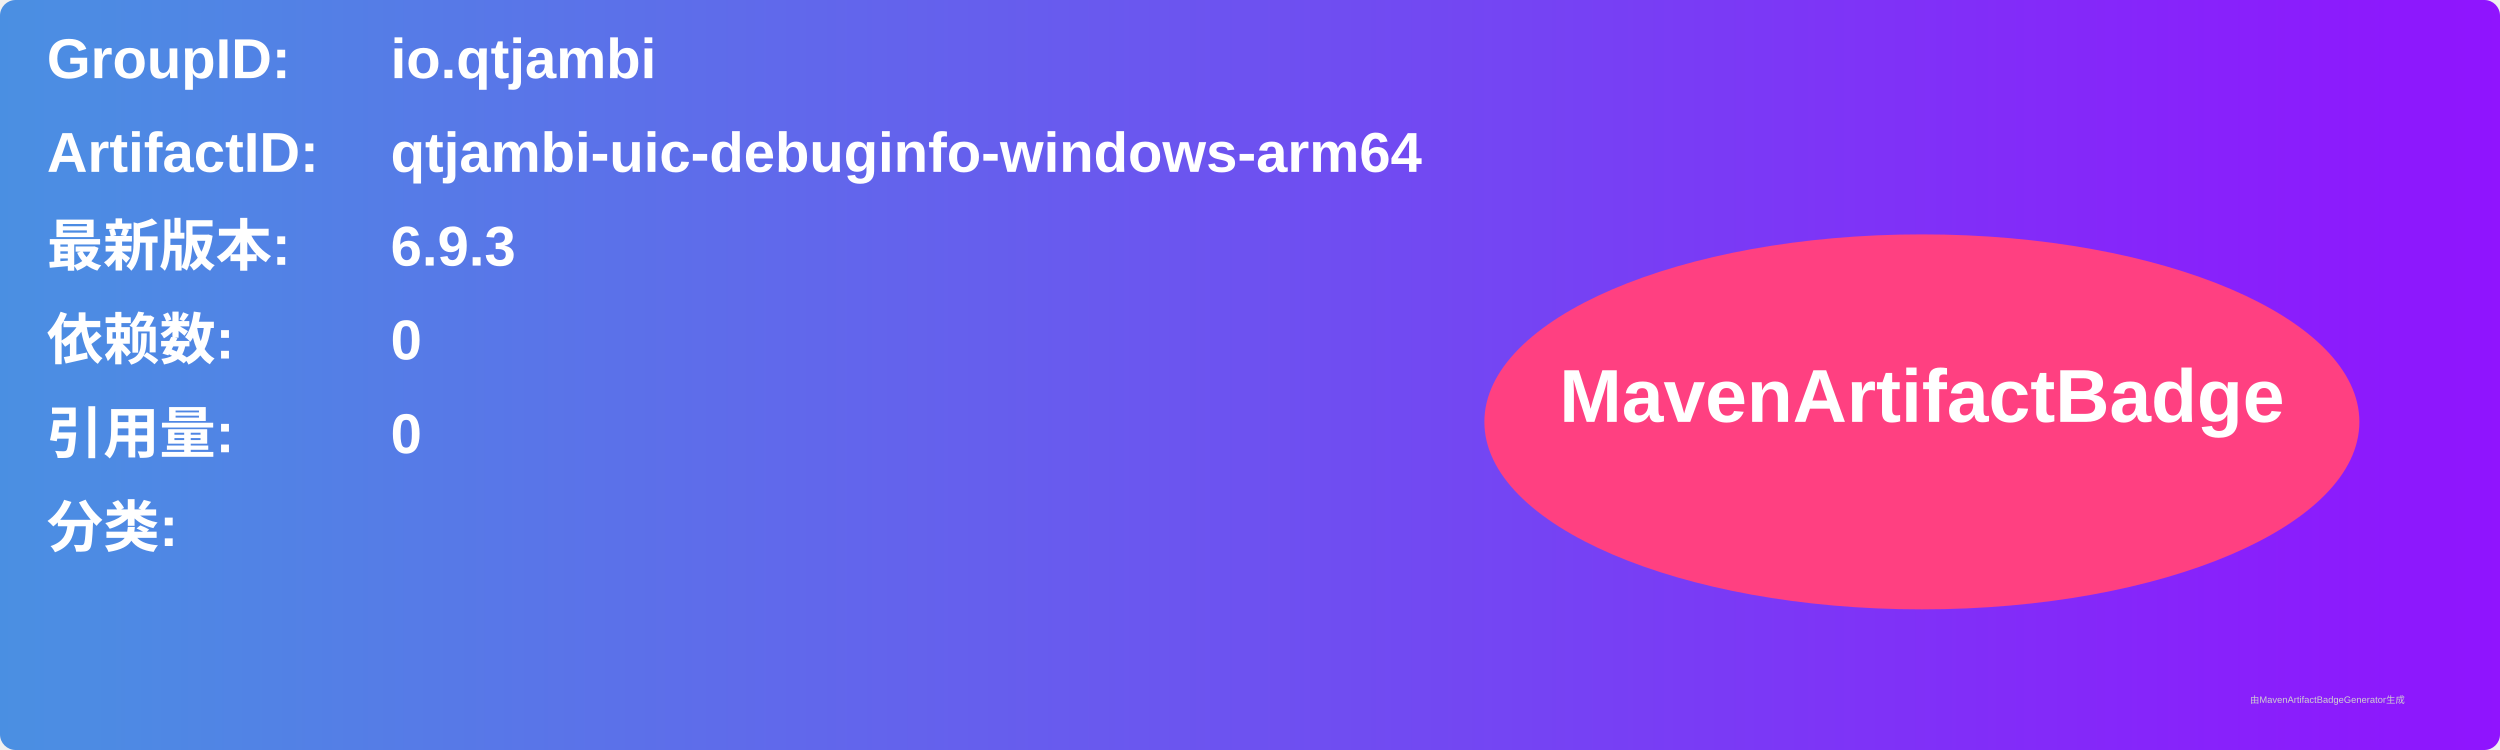
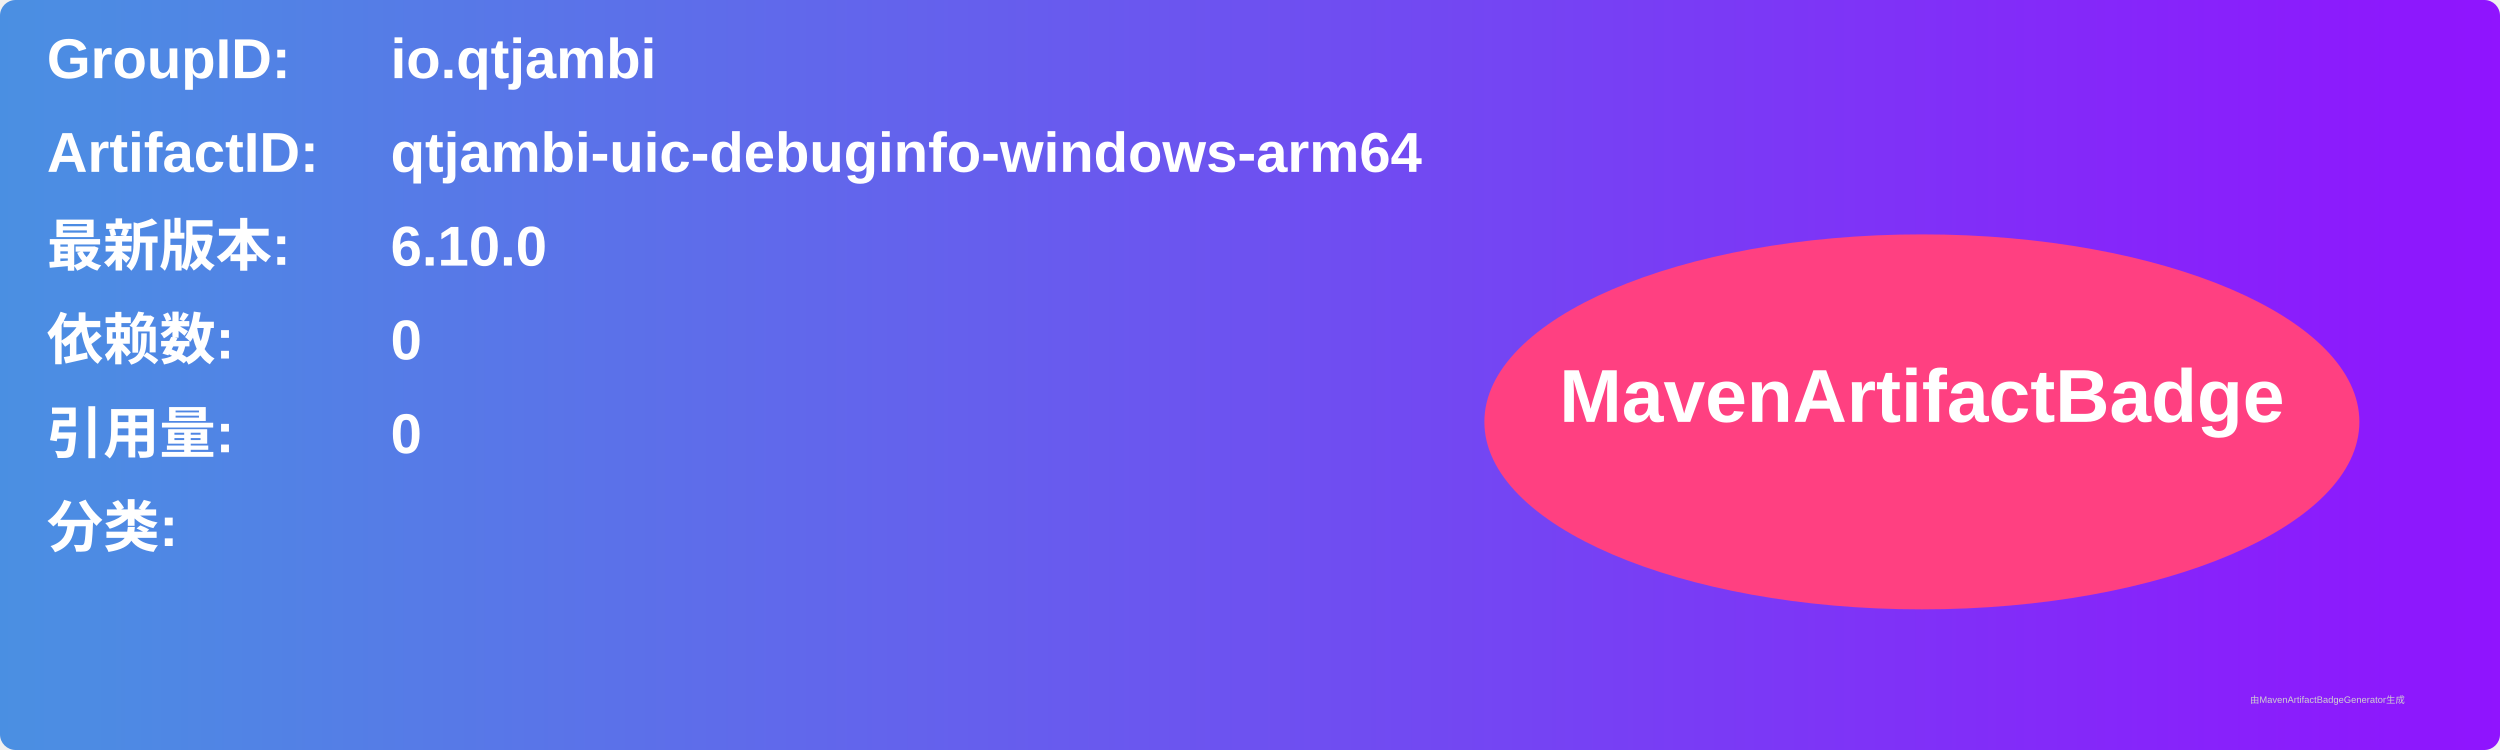
<svg xmlns="http://www.w3.org/2000/svg" width="800" height="240" viewBox="0 0 800 240">
  <linearGradient id="grad" x1="0%" y1="0%" x2="100%" y2="0%">
    <stop offset="0%" stop-color="#4a90e2" />
    <stop offset="100%" stop-color="#9013fe" />
  </linearGradient>
  <rect width="100%" height="100%" rx="5" ry="5" fill="url(#grad)" />
  <g transform="translate(15, 15)">
    <text x="0" y="10" font-family="Arial" font-size="18" fill="white" font-weight="bold" width="260">GroupID:</text>
    <text x="110" y="10" font-family="Arial" font-size="18" fill="white" font-weight="bold" width="460">io.qtjambi</text>
    <text x="0" y="40" font-family="Arial" font-size="18" fill="white" font-weight="bold" width="260">ArtifactID:</text>
    <text x="110" y="40" font-family="Arial" font-size="18" fill="white" font-weight="bold" width="460">qtjambi-uic-debuginfo-windows-arm64</text>
    <text x="0" y="70" font-family="Arial" font-size="18" fill="white" font-weight="bold">最新版本:</text>
    <text x="110" y="70" font-family="Arial" font-size="18" fill="white" font-weight="bold">
-       <tspan font-weight="bold">6.9.3</tspan>
+       <tspan font-weight="bold">6.10.0</tspan>
    </text>
    <text x="0" y="100" font-family="Arial" font-size="18" fill="white" font-weight="bold">依赖数: </text>
    <text x="110" y="100" font-family="Arial" font-size="18" fill="white">
      <tspan font-weight="bold">0</tspan>
    </text>
    <text x="0" y="130" font-family="Arial" font-size="18" fill="white" font-weight="bold">引用量: </text>
    <text x="110" y="130" font-family="Arial" font-size="18" fill="white">
      <tspan font-weight="bold">0</tspan>
    </text>
    <text x="0" y="160" font-family="Arial" font-size="18" fill="white" font-weight="bold">分类:</text>
    <text x="10" y="190" font-family="Arial" font-size="10" fill="white">
      <tspan font-weight="bold" />
    </text>
    <ellipse cx="600" cy="120" rx="140" ry="60" fill="#ff4081" />
    <text x="600" y="120" text-anchor="middle" font-family="Arial" font-size="24" fill="white" font-weight="bold">MavenArtifactBadge</text>
  </g>
  <text x="720" y="225" font-family="Arial" font-size="3" fill="#d0d0d0">由MavenArtifactBadgeGenerator生成</text>
</svg>
